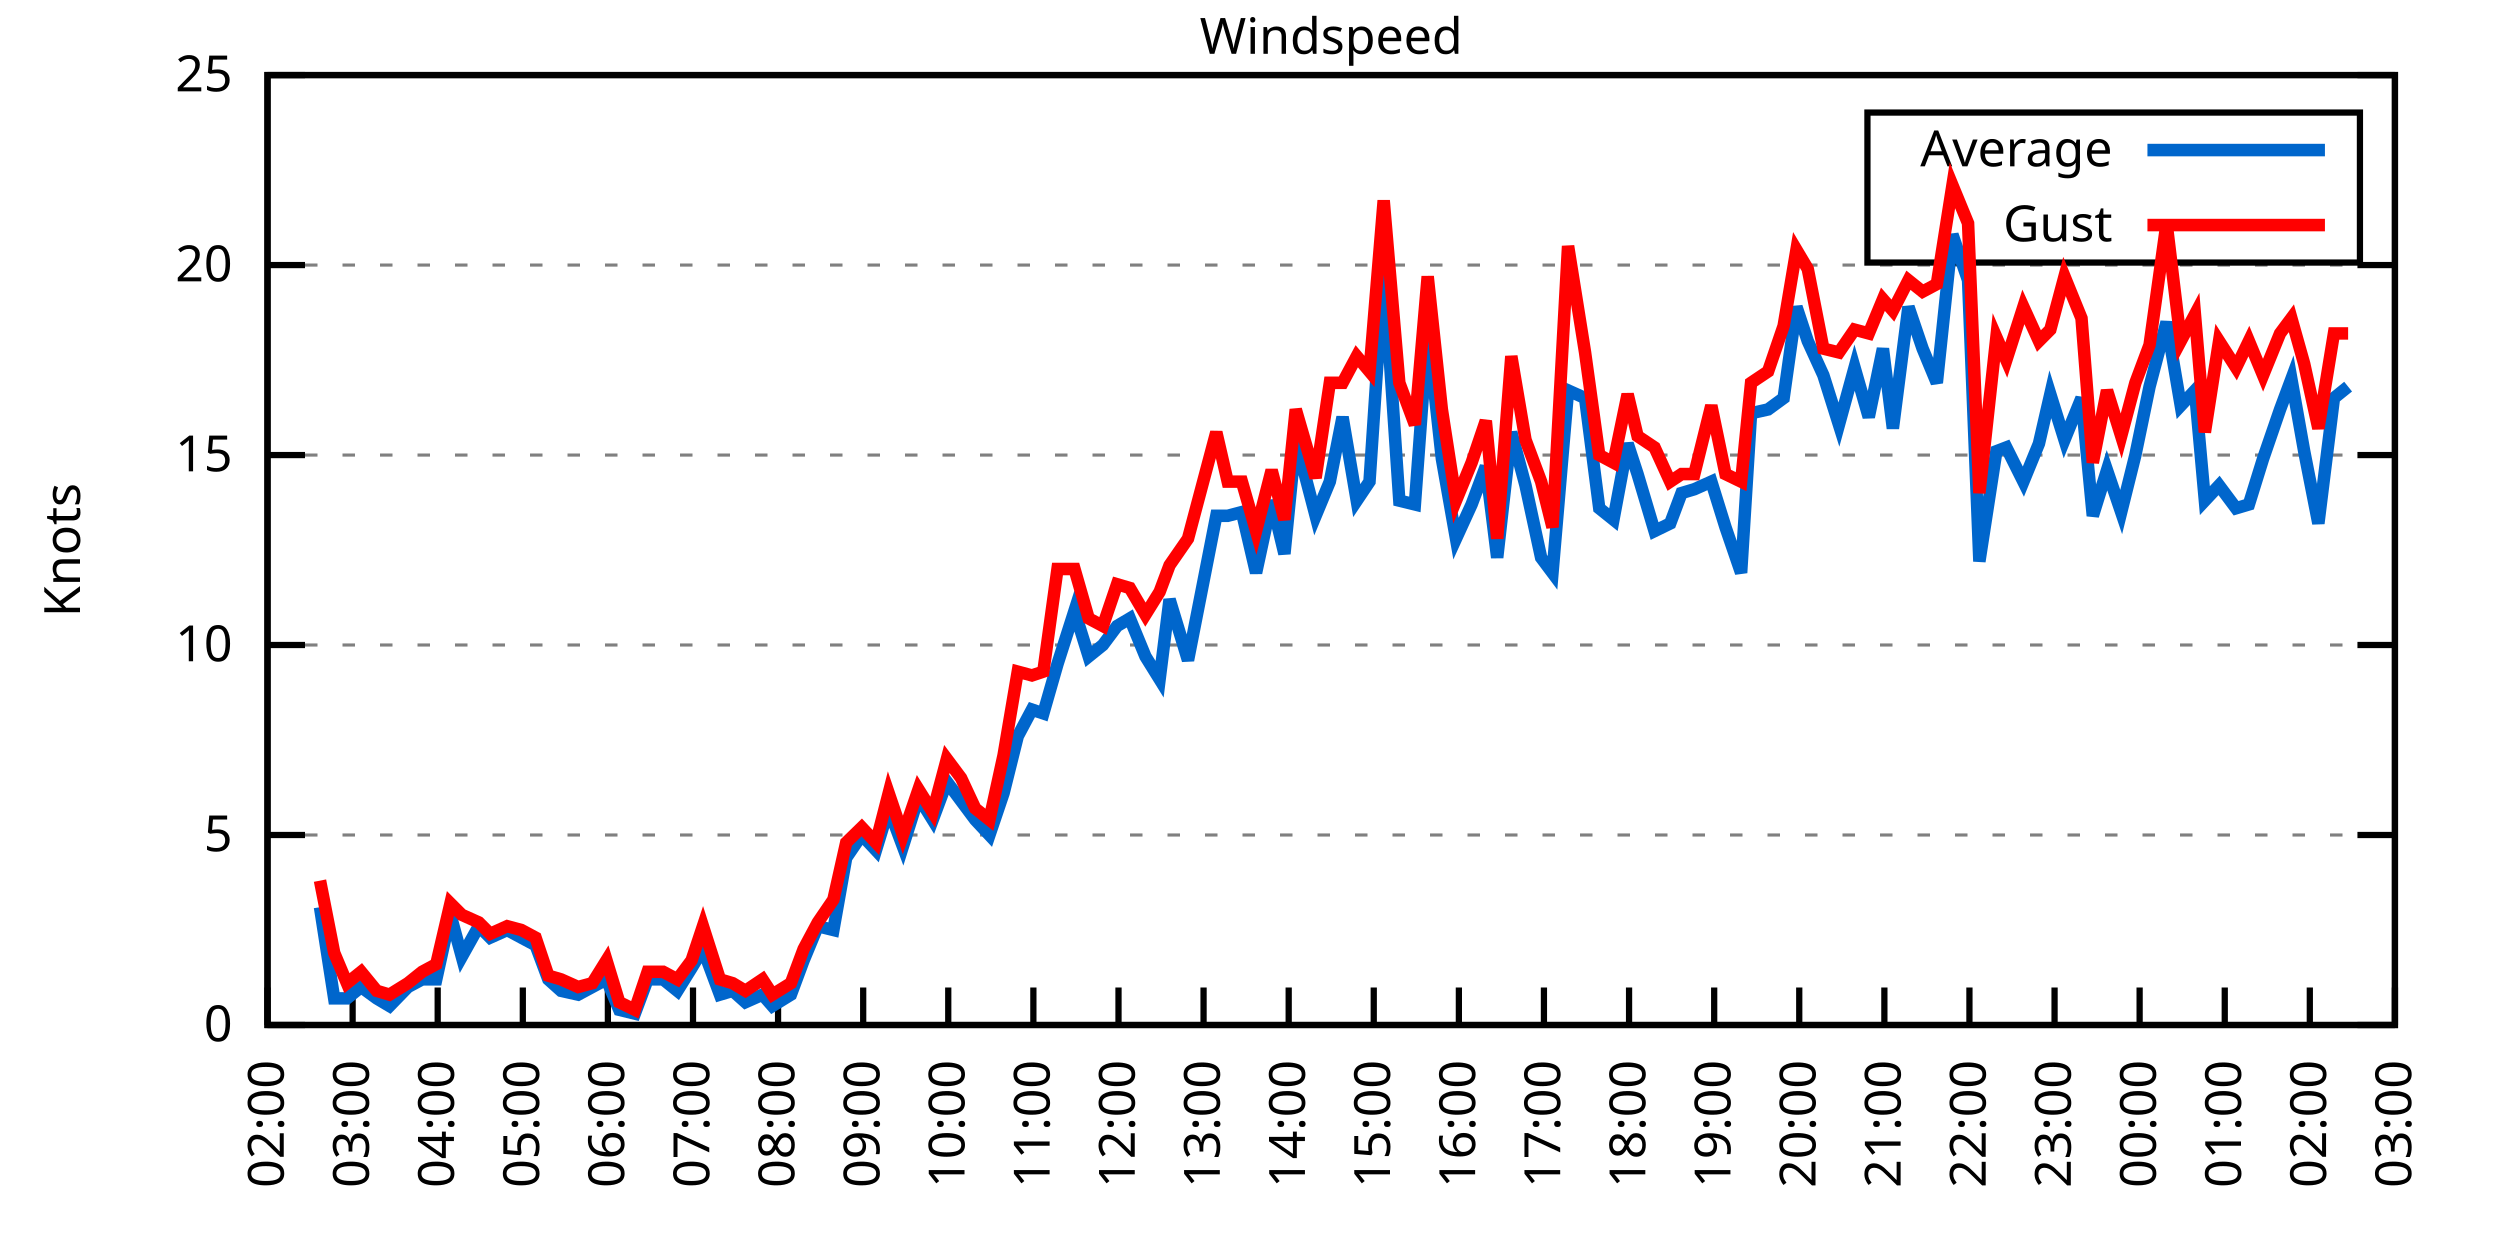
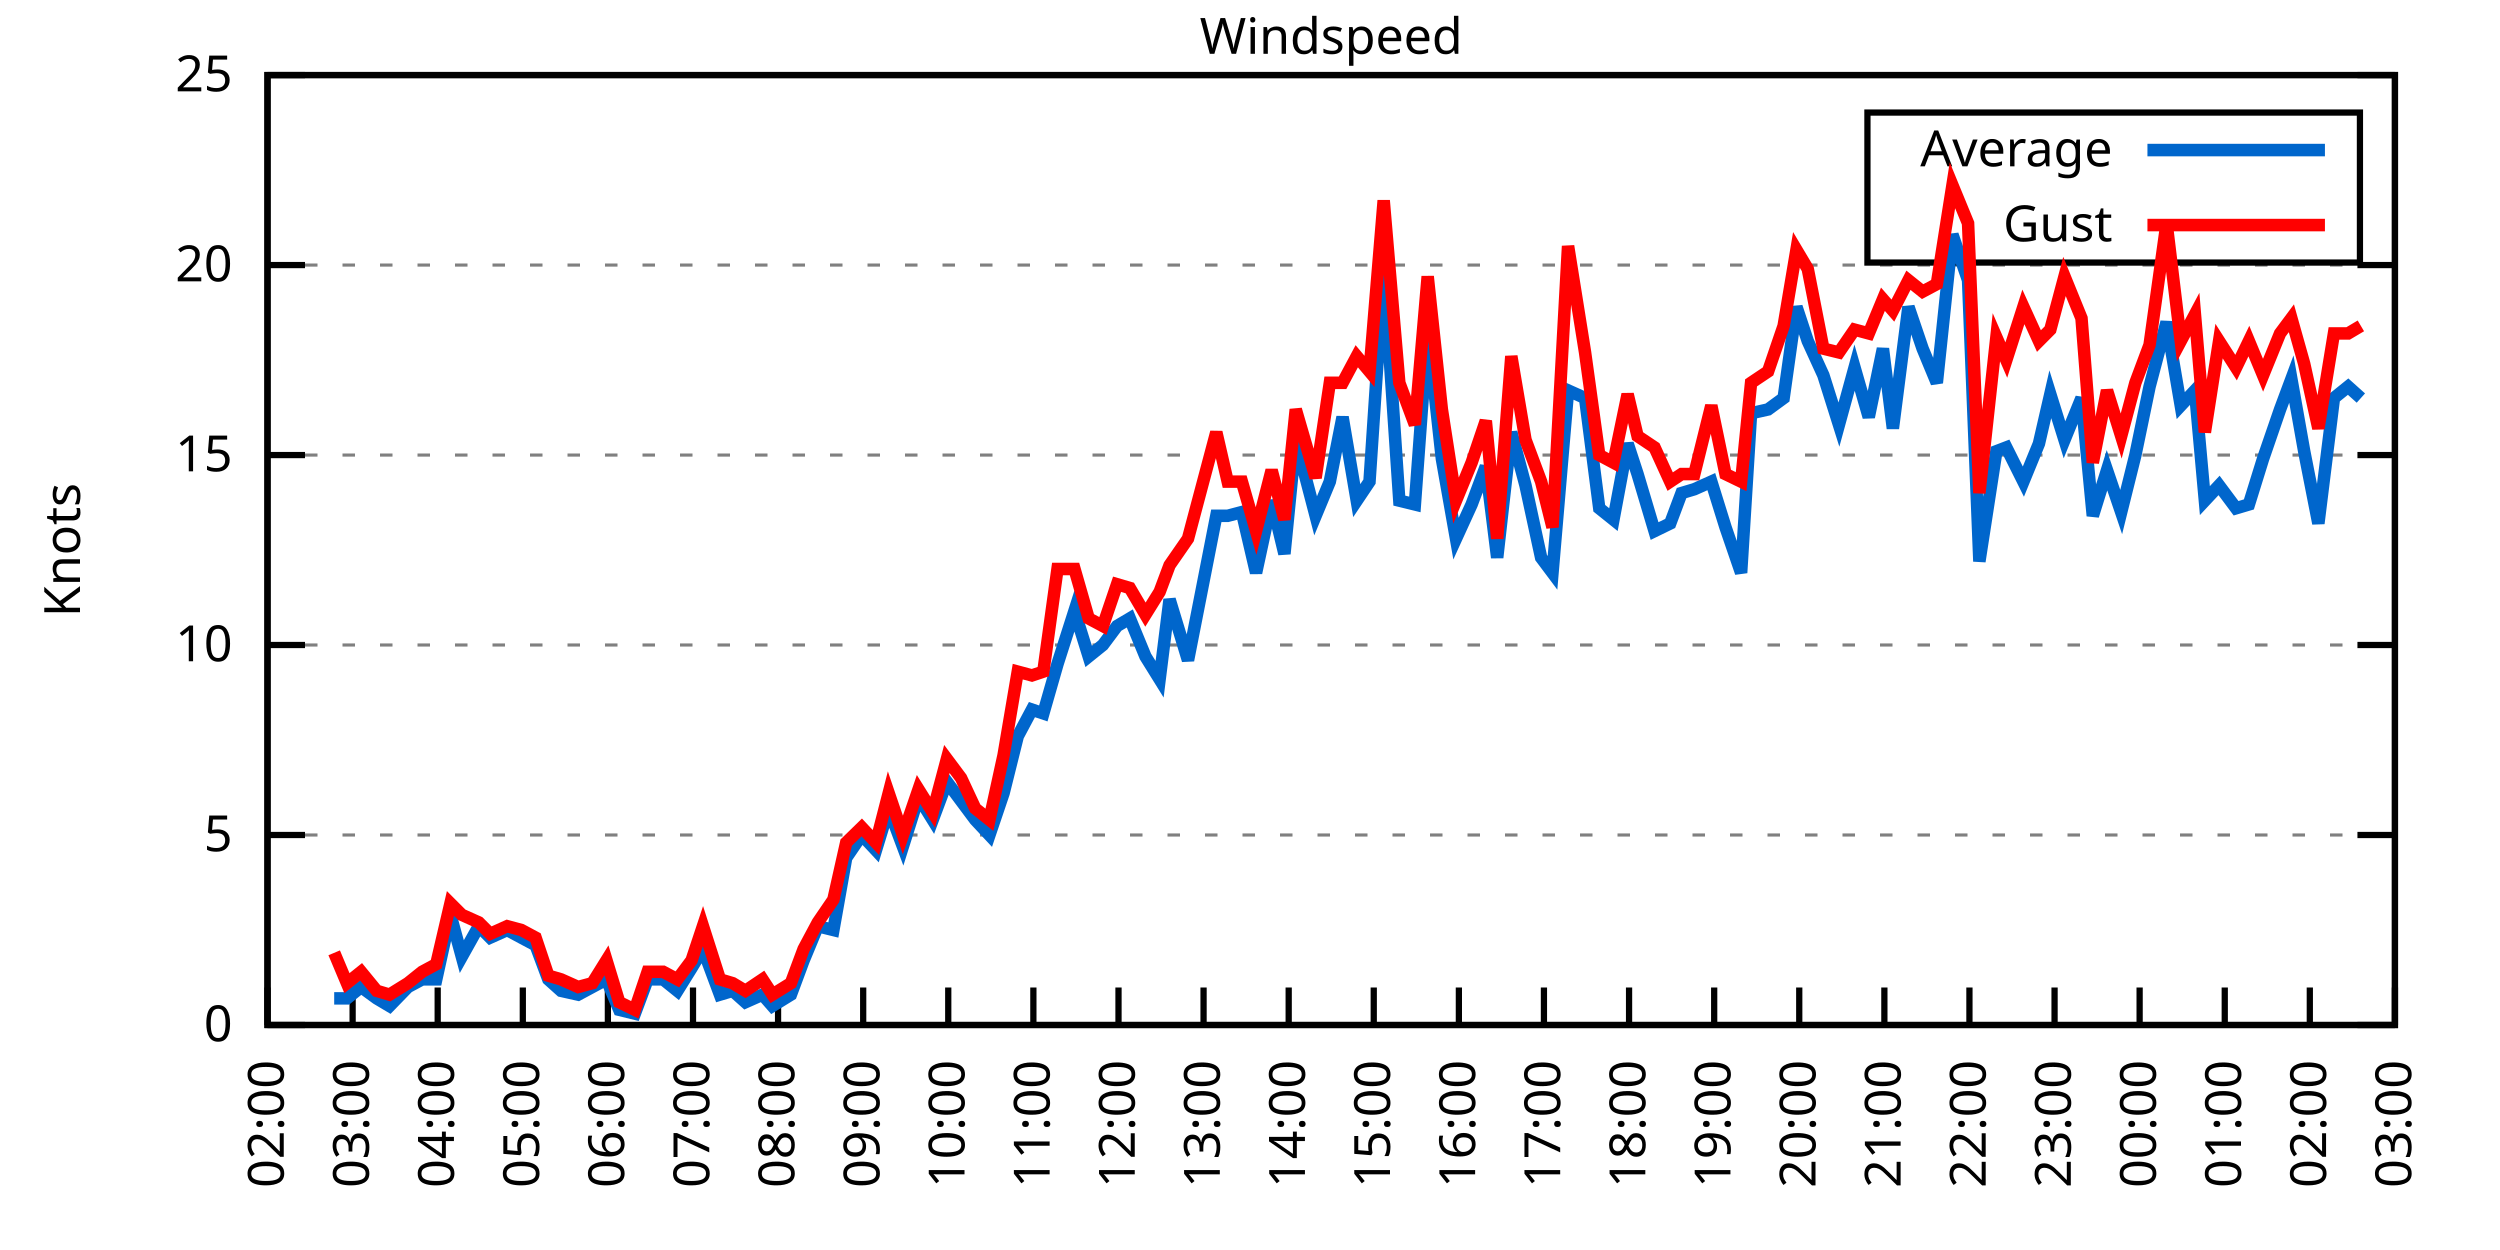
<svg xmlns="http://www.w3.org/2000/svg" xmlns:xlink="http://www.w3.org/1999/xlink" width="400" height="200" viewBox="0 0 400 200">
  <g id="gnuplot_canvas">
    <rect x="0" y="0" width="400" height="200" fill="none" />
    <defs>
      <circle id="gpDot" r="0.5" stroke-width="0.5" stroke="currentColor" />
      <path id="gpPt0" stroke-width="0.333" stroke="currentColor" d="M-1,0 h2 M0,-1 v2" />
      <path id="gpPt1" stroke-width="0.333" stroke="currentColor" d="M-1,-1 L1,1 M1,-1 L-1,1" />
      <path id="gpPt2" stroke-width="0.333" stroke="currentColor" d="M-1,0 L1,0 M0,-1 L0,1 M-1,-1 L1,1 M-1,1 L1,-1" />
      <rect id="gpPt3" stroke-width="0.333" stroke="currentColor" x="-1" y="-1" width="2" height="2" />
      <rect id="gpPt4" stroke-width="0.333" stroke="currentColor" fill="currentColor" x="-1" y="-1" width="2" height="2" />
      <circle id="gpPt5" stroke-width="0.333" stroke="currentColor" cx="0" cy="0" r="1" />
      <use xlink:href="#gpPt5" id="gpPt6" fill="currentColor" stroke="none" />
      <path id="gpPt7" stroke-width="0.333" stroke="currentColor" d="M0,-1.33 L-1.33,0.67 L1.33,0.67 z" />
      <use xlink:href="#gpPt7" id="gpPt8" fill="currentColor" stroke="none" />
      <use xlink:href="#gpPt7" id="gpPt9" stroke="currentColor" transform="rotate(180)" />
      <use xlink:href="#gpPt9" id="gpPt10" fill="currentColor" stroke="none" />
      <use xlink:href="#gpPt3" id="gpPt11" stroke="currentColor" transform="rotate(45)" />
      <use xlink:href="#gpPt11" id="gpPt12" fill="currentColor" stroke="none" />
      <path id="gpPt13" stroke-width="0.333" stroke="currentColor" d="M0,1.330 L1.265,0.411 L0.782,-1.067 L-0.782,-1.076 L-1.265,0.411 z" />
      <use xlink:href="#gpPt13" id="gpPt14" fill="currentColor" stroke="none" />
      <filter id="textbox" filterUnits="objectBoundingBox" x="0" y="0" height="1" width="1">
        <feFlood flood-color="white" flood-opacity="1" result="bgnd" />
        <feComposite in="SourceGraphic" in2="bgnd" operator="atop" />
      </filter>
      <filter id="greybox" filterUnits="objectBoundingBox" x="0" y="0" height="1" width="1">
        <feFlood flood-color="lightgrey" flood-opacity="1" result="grey" />
        <feComposite in="SourceGraphic" in2="grey" operator="atop" />
      </filter>
    </defs>
    <g fill="none" color="white" stroke="currentColor" stroke-width="1.00" stroke-linecap="butt" stroke-linejoin="miter">
</g>
    <g fill="none" color="black" stroke="currentColor" stroke-width="1.00" stroke-linecap="butt" stroke-linejoin="miter">
      <g stroke="none" shape-rendering="crispEdges">
        <polygon fill="rgb(255, 255, 255)" points="42.80,164.00 383.18,164.00 383.18,12.02 42.80,12.02 " />
      </g>
    </g>
    <g fill="none" color="black" stroke="currentColor" stroke-width="1.00" stroke-linecap="butt" stroke-linejoin="miter">
</g>
    <g fill="none" color="black" stroke="black" stroke-width="0.50" stroke-linecap="butt" stroke-linejoin="miter">
</g>
    <g fill="none" color="gray" stroke="currentColor" stroke-width="0.50" stroke-linecap="butt" stroke-linejoin="miter">
      <path stroke="gray" stroke-dasharray="2,4" class="gridline" d="M42.80,164.00 L383.19,164.00  " />
    </g>
    <g fill="none" color="gray" stroke="gray" stroke-width="1.00" stroke-linecap="butt" stroke-linejoin="miter">
</g>
    <g fill="none" color="black" stroke="currentColor" stroke-width="1.00" stroke-linecap="butt" stroke-linejoin="miter">
      <path stroke="black" d="M42.80,164.00 L48.80,164.00 M383.19,164.00 L377.19,164.00  " />
      <g transform="translate(37.20,166.60)" stroke="none" fill="black" font-family="Sans" font-size="8.00" text-anchor="end">
        <text>
          <tspan font-family="Sans"> 0</tspan>
        </text>
      </g>
    </g>
    <g fill="none" color="black" stroke="currentColor" stroke-width="1.00" stroke-linecap="butt" stroke-linejoin="miter">
</g>
    <g fill="none" color="black" stroke="black" stroke-width="0.50" stroke-linecap="butt" stroke-linejoin="miter">
</g>
    <g fill="none" color="gray" stroke="currentColor" stroke-width="0.50" stroke-linecap="butt" stroke-linejoin="miter">
      <path stroke="gray" stroke-dasharray="2,4" class="gridline" d="M42.80,133.60 L383.19,133.60  " />
    </g>
    <g fill="none" color="gray" stroke="gray" stroke-width="1.00" stroke-linecap="butt" stroke-linejoin="miter">
</g>
    <g fill="none" color="black" stroke="currentColor" stroke-width="1.00" stroke-linecap="butt" stroke-linejoin="miter">
      <path stroke="black" d="M42.80,133.60 L48.80,133.60 M383.19,133.60 L377.19,133.60  " />
      <g transform="translate(37.20,136.20)" stroke="none" fill="black" font-family="Sans" font-size="8.00" text-anchor="end">
        <text>
          <tspan font-family="Sans"> 5</tspan>
        </text>
      </g>
    </g>
    <g fill="none" color="black" stroke="currentColor" stroke-width="1.00" stroke-linecap="butt" stroke-linejoin="miter">
</g>
    <g fill="none" color="black" stroke="black" stroke-width="0.50" stroke-linecap="butt" stroke-linejoin="miter">
</g>
    <g fill="none" color="gray" stroke="currentColor" stroke-width="0.50" stroke-linecap="butt" stroke-linejoin="miter">
      <path stroke="gray" stroke-dasharray="2,4" class="gridline" d="M42.80,103.20 L383.19,103.20  " />
    </g>
    <g fill="none" color="gray" stroke="gray" stroke-width="1.00" stroke-linecap="butt" stroke-linejoin="miter">
</g>
    <g fill="none" color="black" stroke="currentColor" stroke-width="1.00" stroke-linecap="butt" stroke-linejoin="miter">
      <path stroke="black" d="M42.80,103.20 L48.80,103.20 M383.19,103.20 L377.19,103.20  " />
      <g transform="translate(37.20,105.80)" stroke="none" fill="black" font-family="Sans" font-size="8.00" text-anchor="end">
        <text>
          <tspan font-family="Sans"> 10</tspan>
        </text>
      </g>
    </g>
    <g fill="none" color="black" stroke="currentColor" stroke-width="1.00" stroke-linecap="butt" stroke-linejoin="miter">
</g>
    <g fill="none" color="black" stroke="black" stroke-width="0.50" stroke-linecap="butt" stroke-linejoin="miter">
</g>
    <g fill="none" color="gray" stroke="currentColor" stroke-width="0.50" stroke-linecap="butt" stroke-linejoin="miter">
      <path stroke="gray" stroke-dasharray="2,4" class="gridline" d="M42.80,72.81 L383.19,72.81  " />
    </g>
    <g fill="none" color="gray" stroke="gray" stroke-width="1.00" stroke-linecap="butt" stroke-linejoin="miter">
</g>
    <g fill="none" color="black" stroke="currentColor" stroke-width="1.00" stroke-linecap="butt" stroke-linejoin="miter">
      <path stroke="black" d="M42.80,72.81 L48.80,72.81 M383.19,72.81 L377.19,72.81  " />
      <g transform="translate(37.20,75.41)" stroke="none" fill="black" font-family="Sans" font-size="8.00" text-anchor="end">
        <text>
          <tspan font-family="Sans"> 15</tspan>
        </text>
      </g>
    </g>
    <g fill="none" color="black" stroke="currentColor" stroke-width="1.00" stroke-linecap="butt" stroke-linejoin="miter">
</g>
    <g fill="none" color="black" stroke="black" stroke-width="0.50" stroke-linecap="butt" stroke-linejoin="miter">
</g>
    <g fill="none" color="gray" stroke="currentColor" stroke-width="0.50" stroke-linecap="butt" stroke-linejoin="miter">
      <path stroke="gray" stroke-dasharray="2,4" class="gridline" d="M42.80,42.41 L383.19,42.41  " />
    </g>
    <g fill="none" color="gray" stroke="gray" stroke-width="1.00" stroke-linecap="butt" stroke-linejoin="miter">
</g>
    <g fill="none" color="black" stroke="currentColor" stroke-width="1.00" stroke-linecap="butt" stroke-linejoin="miter">
      <path stroke="black" d="M42.80,42.41 L48.80,42.41 M383.19,42.41 L377.19,42.41  " />
      <g transform="translate(37.20,45.01)" stroke="none" fill="black" font-family="Sans" font-size="8.00" text-anchor="end">
        <text>
          <tspan font-family="Sans"> 20</tspan>
        </text>
      </g>
    </g>
    <g fill="none" color="black" stroke="currentColor" stroke-width="1.00" stroke-linecap="butt" stroke-linejoin="miter">
</g>
    <g fill="none" color="black" stroke="black" stroke-width="0.50" stroke-linecap="butt" stroke-linejoin="miter">
</g>
    <g fill="none" color="gray" stroke="currentColor" stroke-width="0.50" stroke-linecap="butt" stroke-linejoin="miter">
      <path stroke="gray" stroke-dasharray="2,4" class="gridline" d="M42.80,12.01 L383.19,12.01  " />
    </g>
    <g fill="none" color="gray" stroke="gray" stroke-width="1.00" stroke-linecap="butt" stroke-linejoin="miter">
</g>
    <g fill="none" color="black" stroke="currentColor" stroke-width="1.00" stroke-linecap="butt" stroke-linejoin="miter">
      <path stroke="black" d="M42.80,12.01 L48.80,12.01 M383.19,12.01 L377.19,12.01  " />
      <g transform="translate(37.20,14.61)" stroke="none" fill="black" font-family="Sans" font-size="8.00" text-anchor="end">
        <text>
          <tspan font-family="Sans"> 25</tspan>
        </text>
      </g>
    </g>
    <g fill="none" color="black" stroke="currentColor" stroke-width="1.00" stroke-linecap="butt" stroke-linejoin="miter">
      <path stroke="black" d="M42.80,164.00 L42.80,158.00  " />
      <g transform="translate(45.40,169.60) rotate(270.00)" stroke="none" fill="black" font-family="Sans" font-size="8.00" text-anchor="end">
        <text>
          <tspan font-family="Sans">02:00</tspan>
        </text>
      </g>
    </g>
    <g fill="none" color="black" stroke="currentColor" stroke-width="1.00" stroke-linecap="butt" stroke-linejoin="miter">
      <path stroke="black" d="M56.42,164.00 L56.42,158.00  " />
      <g transform="translate(59.02,169.60) rotate(270.00)" stroke="none" fill="black" font-family="Sans" font-size="8.00" text-anchor="end">
        <text>
          <tspan font-family="Sans">03:00</tspan>
        </text>
      </g>
    </g>
    <g fill="none" color="black" stroke="currentColor" stroke-width="1.00" stroke-linecap="butt" stroke-linejoin="miter">
      <path stroke="black" d="M70.03,164.00 L70.03,158.00  " />
      <g transform="translate(72.63,169.60) rotate(270.00)" stroke="none" fill="black" font-family="Sans" font-size="8.00" text-anchor="end">
        <text>
          <tspan font-family="Sans">04:00</tspan>
        </text>
      </g>
    </g>
    <g fill="none" color="black" stroke="currentColor" stroke-width="1.00" stroke-linecap="butt" stroke-linejoin="miter">
      <path stroke="black" d="M83.65,164.00 L83.65,158.00  " />
      <g transform="translate(86.25,169.60) rotate(270.00)" stroke="none" fill="black" font-family="Sans" font-size="8.00" text-anchor="end">
        <text>
          <tspan font-family="Sans">05:00</tspan>
        </text>
      </g>
    </g>
    <g fill="none" color="black" stroke="currentColor" stroke-width="1.00" stroke-linecap="butt" stroke-linejoin="miter">
      <path stroke="black" d="M97.26,164.00 L97.26,158.00  " />
      <g transform="translate(99.86,169.60) rotate(270.00)" stroke="none" fill="black" font-family="Sans" font-size="8.00" text-anchor="end">
        <text>
          <tspan font-family="Sans">06:00</tspan>
        </text>
      </g>
    </g>
    <g fill="none" color="black" stroke="currentColor" stroke-width="1.00" stroke-linecap="butt" stroke-linejoin="miter">
      <path stroke="black" d="M110.88,164.00 L110.88,158.00  " />
      <g transform="translate(113.48,169.60) rotate(270.00)" stroke="none" fill="black" font-family="Sans" font-size="8.00" text-anchor="end">
        <text>
          <tspan font-family="Sans">07:00</tspan>
        </text>
      </g>
    </g>
    <g fill="none" color="black" stroke="currentColor" stroke-width="1.00" stroke-linecap="butt" stroke-linejoin="miter">
      <path stroke="black" d="M124.49,164.00 L124.49,158.00  " />
      <g transform="translate(127.09,169.60) rotate(270.00)" stroke="none" fill="black" font-family="Sans" font-size="8.00" text-anchor="end">
        <text>
          <tspan font-family="Sans">08:00</tspan>
        </text>
      </g>
    </g>
    <g fill="none" color="black" stroke="currentColor" stroke-width="1.00" stroke-linecap="butt" stroke-linejoin="miter">
      <path stroke="black" d="M138.11,164.00 L138.11,158.00  " />
      <g transform="translate(140.71,169.60) rotate(270.00)" stroke="none" fill="black" font-family="Sans" font-size="8.00" text-anchor="end">
        <text>
          <tspan font-family="Sans">09:00</tspan>
        </text>
      </g>
    </g>
    <g fill="none" color="black" stroke="currentColor" stroke-width="1.00" stroke-linecap="butt" stroke-linejoin="miter">
      <path stroke="black" d="M151.72,164.00 L151.72,158.00  " />
      <g transform="translate(154.32,169.60) rotate(270.00)" stroke="none" fill="black" font-family="Sans" font-size="8.00" text-anchor="end">
        <text>
          <tspan font-family="Sans">10:00</tspan>
        </text>
      </g>
    </g>
    <g fill="none" color="black" stroke="currentColor" stroke-width="1.00" stroke-linecap="butt" stroke-linejoin="miter">
      <path stroke="black" d="M165.34,164.00 L165.34,158.00  " />
      <g transform="translate(167.94,169.60) rotate(270.00)" stroke="none" fill="black" font-family="Sans" font-size="8.00" text-anchor="end">
        <text>
          <tspan font-family="Sans">11:00</tspan>
        </text>
      </g>
    </g>
    <g fill="none" color="black" stroke="currentColor" stroke-width="1.00" stroke-linecap="butt" stroke-linejoin="miter">
      <path stroke="black" d="M178.96,164.00 L178.96,158.00  " />
      <g transform="translate(181.56,169.60) rotate(270.00)" stroke="none" fill="black" font-family="Sans" font-size="8.00" text-anchor="end">
        <text>
          <tspan font-family="Sans">12:00</tspan>
        </text>
      </g>
    </g>
    <g fill="none" color="black" stroke="currentColor" stroke-width="1.00" stroke-linecap="butt" stroke-linejoin="miter">
      <path stroke="black" d="M192.57,164.00 L192.57,158.00  " />
      <g transform="translate(195.17,169.60) rotate(270.00)" stroke="none" fill="black" font-family="Sans" font-size="8.00" text-anchor="end">
        <text>
          <tspan font-family="Sans">13:00</tspan>
        </text>
      </g>
    </g>
    <g fill="none" color="black" stroke="currentColor" stroke-width="1.00" stroke-linecap="butt" stroke-linejoin="miter">
      <path stroke="black" d="M206.19,164.00 L206.19,158.00  " />
      <g transform="translate(208.79,169.60) rotate(270.00)" stroke="none" fill="black" font-family="Sans" font-size="8.00" text-anchor="end">
        <text>
          <tspan font-family="Sans">14:00</tspan>
        </text>
      </g>
    </g>
    <g fill="none" color="black" stroke="currentColor" stroke-width="1.00" stroke-linecap="butt" stroke-linejoin="miter">
      <path stroke="black" d="M219.80,164.00 L219.80,158.00  " />
      <g transform="translate(222.40,169.60) rotate(270.00)" stroke="none" fill="black" font-family="Sans" font-size="8.00" text-anchor="end">
        <text>
          <tspan font-family="Sans">15:00</tspan>
        </text>
      </g>
    </g>
    <g fill="none" color="black" stroke="currentColor" stroke-width="1.00" stroke-linecap="butt" stroke-linejoin="miter">
      <path stroke="black" d="M233.42,164.00 L233.42,158.00  " />
      <g transform="translate(236.02,169.60) rotate(270.00)" stroke="none" fill="black" font-family="Sans" font-size="8.00" text-anchor="end">
        <text>
          <tspan font-family="Sans">16:00</tspan>
        </text>
      </g>
    </g>
    <g fill="none" color="black" stroke="currentColor" stroke-width="1.00" stroke-linecap="butt" stroke-linejoin="miter">
      <path stroke="black" d="M247.03,164.00 L247.03,158.00  " />
      <g transform="translate(249.63,169.60) rotate(270.00)" stroke="none" fill="black" font-family="Sans" font-size="8.00" text-anchor="end">
        <text>
          <tspan font-family="Sans">17:00</tspan>
        </text>
      </g>
    </g>
    <g fill="none" color="black" stroke="currentColor" stroke-width="1.00" stroke-linecap="butt" stroke-linejoin="miter">
      <path stroke="black" d="M260.65,164.00 L260.65,158.00  " />
      <g transform="translate(263.25,169.60) rotate(270.00)" stroke="none" fill="black" font-family="Sans" font-size="8.00" text-anchor="end">
        <text>
          <tspan font-family="Sans">18:00</tspan>
        </text>
      </g>
    </g>
    <g fill="none" color="black" stroke="currentColor" stroke-width="1.00" stroke-linecap="butt" stroke-linejoin="miter">
      <path stroke="black" d="M274.27,164.00 L274.27,158.00  " />
      <g transform="translate(276.87,169.60) rotate(270.00)" stroke="none" fill="black" font-family="Sans" font-size="8.00" text-anchor="end">
        <text>
          <tspan font-family="Sans">19:00</tspan>
        </text>
      </g>
    </g>
    <g fill="none" color="black" stroke="currentColor" stroke-width="1.00" stroke-linecap="butt" stroke-linejoin="miter">
      <path stroke="black" d="M287.88,164.00 L287.88,158.00  " />
      <g transform="translate(290.48,169.60) rotate(270.00)" stroke="none" fill="black" font-family="Sans" font-size="8.00" text-anchor="end">
        <text>
          <tspan font-family="Sans">20:00</tspan>
        </text>
      </g>
    </g>
    <g fill="none" color="black" stroke="currentColor" stroke-width="1.00" stroke-linecap="butt" stroke-linejoin="miter">
      <path stroke="black" d="M301.50,164.00 L301.50,158.00  " />
      <g transform="translate(304.10,169.60) rotate(270.00)" stroke="none" fill="black" font-family="Sans" font-size="8.00" text-anchor="end">
        <text>
          <tspan font-family="Sans">21:00</tspan>
        </text>
      </g>
    </g>
    <g fill="none" color="black" stroke="currentColor" stroke-width="1.00" stroke-linecap="butt" stroke-linejoin="miter">
      <path stroke="black" d="M315.11,164.00 L315.11,158.00  " />
      <g transform="translate(317.71,169.60) rotate(270.00)" stroke="none" fill="black" font-family="Sans" font-size="8.00" text-anchor="end">
        <text>
          <tspan font-family="Sans">22:00</tspan>
        </text>
      </g>
    </g>
    <g fill="none" color="black" stroke="currentColor" stroke-width="1.00" stroke-linecap="butt" stroke-linejoin="miter">
      <path stroke="black" d="M328.73,164.00 L328.73,158.00  " />
      <g transform="translate(331.33,169.60) rotate(270.00)" stroke="none" fill="black" font-family="Sans" font-size="8.00" text-anchor="end">
        <text>
          <tspan font-family="Sans">23:00</tspan>
        </text>
      </g>
    </g>
    <g fill="none" color="black" stroke="currentColor" stroke-width="1.00" stroke-linecap="butt" stroke-linejoin="miter">
      <path stroke="black" d="M342.34,164.00 L342.34,158.00  " />
      <g transform="translate(344.94,169.60) rotate(270.00)" stroke="none" fill="black" font-family="Sans" font-size="8.00" text-anchor="end">
        <text>
          <tspan font-family="Sans">00:00</tspan>
        </text>
      </g>
    </g>
    <g fill="none" color="black" stroke="currentColor" stroke-width="1.00" stroke-linecap="butt" stroke-linejoin="miter">
      <path stroke="black" d="M355.96,164.00 L355.96,158.00  " />
      <g transform="translate(358.56,169.60) rotate(270.00)" stroke="none" fill="black" font-family="Sans" font-size="8.00" text-anchor="end">
        <text>
          <tspan font-family="Sans">01:00</tspan>
        </text>
      </g>
    </g>
    <g fill="none" color="black" stroke="currentColor" stroke-width="1.00" stroke-linecap="butt" stroke-linejoin="miter">
      <path stroke="black" d="M369.57,164.00 L369.57,158.00  " />
      <g transform="translate(372.17,169.60) rotate(270.00)" stroke="none" fill="black" font-family="Sans" font-size="8.00" text-anchor="end">
        <text>
          <tspan font-family="Sans">02:00</tspan>
        </text>
      </g>
    </g>
    <g fill="none" color="black" stroke="currentColor" stroke-width="1.00" stroke-linecap="butt" stroke-linejoin="miter">
      <path stroke="black" d="M383.19,164.00 L383.19,158.00  " />
      <g transform="translate(385.79,169.60) rotate(270.00)" stroke="none" fill="black" font-family="Sans" font-size="8.00" text-anchor="end">
        <text>
          <tspan font-family="Sans">03:00</tspan>
        </text>
      </g>
    </g>
    <g fill="none" color="black" stroke="currentColor" stroke-width="1.00" stroke-linecap="butt" stroke-linejoin="miter">
</g>
    <g fill="none" color="black" stroke="currentColor" stroke-width="1.00" stroke-linecap="butt" stroke-linejoin="miter">
      <path stroke="black" d="M42.80,12.01 L42.80,164.00 L383.19,164.00 L383.19,12.01 L42.80,12.01 Z  " />
    </g>
    <g fill="none" color="black" stroke="currentColor" stroke-width="1.00" stroke-linecap="butt" stroke-linejoin="miter">
</g>
    <g fill="none" color="black" stroke="currentColor" stroke-width="1.00" stroke-linecap="butt" stroke-linejoin="miter">
      <path stroke="black" d="M298.79,42.01 L298.79,18.01 L377.59,18.01 L377.59,42.01 L298.79,42.01 Z  " />
    </g>
    <g id="Windspeed_plot_1">
      <g fill="none" color="white" stroke="black" stroke-width="2.00" stroke-linecap="butt" stroke-linejoin="miter">
</g>
      <g fill="none" color="black" stroke="currentColor" stroke-width="2.00" stroke-linecap="butt" stroke-linejoin="miter">
        <g transform="translate(337.99,26.61)" stroke="none" fill="black" font-family="Sans" font-size="8.00" text-anchor="end">
          <text>
            <tspan font-family="Sans">Average</tspan>
          </text>
        </g>
      </g>
      <g fill="none" color="black" stroke="currentColor" stroke-width="2.00" stroke-linecap="butt" stroke-linejoin="miter">
-         <path stroke="rgb(  0, 102, 204)" d="M343.59,24.01 L371.99,24.01 M51.20,145.15 L53.47,159.74 L55.51,159.74 L57.78,157.92 L60.27,159.74 L62.32,160.96   L65.27,157.92 L67.54,156.70 L69.80,156.70 L72.07,146.37 L73.89,153.06 L76.61,148.19 L78.43,150.02 L81.15,148.80   L83.42,150.02 L85.69,151.23 L87.73,156.70 L89.77,158.53 L92.50,159.14 L94.77,157.92 L97.04,156.70 L99.08,161.57   L101.57,162.18 L103.62,156.70 L106.11,156.70 L108.38,158.53 L110.65,154.88 L112.47,151.84 L115.19,159.14 L117.23,158.53   L119.27,160.35 L122.00,159.14 L123.59,160.96 L126.54,159.14 L128.58,153.66 L130.85,148.19 L133.34,148.80 L135.39,137.25   L137.88,133.60 L140.15,136.03 L142.19,129.35 L144.46,135.43 L146.96,127.52 L149.23,131.17 L151.50,125.09 L153.77,128.13   L156.04,131.17 L158.31,133.60 L160.57,126.91 L162.84,117.80 L165.11,113.54 L166.93,114.15 L169.20,106.24 L171.92,97.73   L174.19,105.03 L176.46,103.20 L178.73,100.16 L180.77,98.95 L183.27,105.03 L185.54,108.68 L187.13,95.91 L190.08,105.64   L194.61,82.53 L196.43,82.53 L198.70,81.93 L200.97,91.65 L203.46,80.10 L205.51,88.61 L207.32,70.37 L210.50,82.53   L212.77,77.06 L214.81,66.73 L217.08,80.10 L219.12,77.06 L221.39,43.02 L223.89,80.10 L226.38,80.71 L228.43,52.74   L230.70,73.41 L232.96,86.18 L235.46,80.71 L237.73,74.63 L239.55,89.22 L241.81,69.16 L244.08,77.67 L246.58,89.22   L248.40,91.65 L250.89,62.47 L253.61,63.69 L255.88,81.32 L258.15,83.14 L260.42,70.98 L262.01,75.85 L264.73,84.97   L267.23,83.75 L269.05,78.89 L271.09,78.28 L273.81,77.06 L276.08,84.36 L278.58,91.65 L280.17,66.12 L282.89,65.51   L285.38,63.69 L287.43,49.10 L289.24,54.57 L291.74,60.04 L294.23,67.94 L296.73,58.82 L299.00,66.73 L301.27,55.78   L302.86,68.55 L305.35,49.10 L307.62,55.78 L309.89,61.25 L312.39,37.54 L314.89,44.84 L316.70,89.83 L319.42,72.20   L321.01,71.59 L323.74,77.06 L326.23,70.98 L328.05,63.08 L330.32,70.37 L333.04,63.69 L334.85,82.53 L337.12,75.24   L339.39,81.93 L341.66,72.81 L343.93,61.86 L346.65,51.53 L348.92,64.90 L351.19,62.47 L352.78,80.10 L355.05,77.67   L357.77,81.32 L359.82,80.71 L362.09,73.41 L364.81,65.51 L366.62,60.65 L368.67,72.20 L370.94,83.75 L373.43,63.69   L375.70,61.86  " />
+         <path stroke="rgb(  0, 102, 204)" d="M343.59,24.01 L371.99,24.01 M53.47,159.74 L55.51,159.74 L57.78,157.92 L60.27,159.74 L62.32,160.96 L65.27,157.92   L67.54,156.70 L69.80,156.70 L72.07,146.37 L73.89,153.06 L76.61,148.19 L78.43,150.02 L81.15,148.80 L83.42,150.02   L85.69,151.23 L87.73,156.70 L89.77,158.53 L92.50,159.14 L94.77,157.92 L97.04,156.70 L99.08,161.57 L101.57,162.18   L103.62,156.70 L106.11,156.70 L108.38,158.53 L110.65,154.88 L112.47,151.84 L115.19,159.14 L117.23,158.53 L119.27,160.35   L122.00,159.14 L123.59,160.96 L126.54,159.14 L128.58,153.66 L130.85,148.19 L133.34,148.80 L135.39,137.25 L137.88,133.60   L140.15,136.03 L142.19,129.35 L144.46,135.43 L146.96,127.52 L149.23,131.17 L151.50,125.09 L153.77,128.13 L156.04,131.17   L158.31,133.60 L160.57,126.91 L162.84,117.80 L165.11,113.54 L166.93,114.15 L169.20,106.24 L171.92,97.73 L174.19,105.03   L176.46,103.20 L178.73,100.16 L180.77,98.95 L183.27,105.03 L185.54,108.68 L187.13,95.91 L190.08,105.64 L194.61,82.53   L196.43,82.53 L198.70,81.93 L200.97,91.65 L203.46,80.10 L205.51,88.61 L207.32,70.37 L210.50,82.53 L212.77,77.06   L214.81,66.73 L217.08,80.10 L219.12,77.06 L221.39,43.02 L223.89,80.10 L226.38,80.71 L228.43,52.74 L230.70,73.41   L232.96,86.18 L235.46,80.71 L237.73,74.63 L239.55,89.22 L241.81,69.16 L244.08,77.67 L246.58,89.22 L248.40,91.65   L250.89,62.47 L253.61,63.69 L255.88,81.32 L258.15,83.14 L260.42,70.98 L262.01,75.85 L264.73,84.97 L267.23,83.75   L269.05,78.89 L271.09,78.28 L273.81,77.06 L276.08,84.36 L278.58,91.65 L280.17,66.12 L282.89,65.51 L285.38,63.69   L287.43,49.10 L289.24,54.57 L291.74,60.04 L294.23,67.94 L296.73,58.82 L299.00,66.73 L301.27,55.78 L302.86,68.55   L305.35,49.10 L307.62,55.78 L309.89,61.25 L312.39,37.54 L314.89,44.84 L316.70,89.83 L319.42,72.20 L321.01,71.59   L323.74,77.06 L326.23,70.98 L328.05,63.08 L330.32,70.37 L333.04,63.69 L334.85,82.53 L337.12,75.24 L339.39,81.93   L341.66,72.81 L343.93,61.86 L346.65,51.53 L348.92,64.90 L351.19,62.47 L352.78,80.10 L355.05,77.67 L357.77,81.32   L359.82,80.71 L362.09,73.41 L364.81,65.51 L366.62,60.65 L368.67,72.20 L370.94,83.75 L373.43,63.69 L375.70,61.86   L377.74,63.69  " />
      </g>
    </g>
    <g id="Windspeed_plot_2">
      <g fill="none" color="black" stroke="currentColor" stroke-width="2.00" stroke-linecap="butt" stroke-linejoin="miter">
        <g transform="translate(337.99,38.61)" stroke="none" fill="black" font-family="Sans" font-size="8.00" text-anchor="end">
          <text>
            <tspan font-family="Sans">Gust</tspan>
          </text>
        </g>
      </g>
      <g fill="none" color="black" stroke="currentColor" stroke-width="2.00" stroke-linecap="butt" stroke-linejoin="miter">
-         <path stroke="rgb(255,   0,   0)" d="M343.59,36.01 L371.99,36.01 M51.20,140.90 L53.47,152.45 L55.51,157.31 L57.78,155.49 L60.27,158.53 L62.32,159.14   L65.27,157.31 L67.54,155.49 L69.80,154.27 L72.07,144.55 L73.89,146.37 L76.61,147.59 L78.43,149.41 L81.15,148.19   L83.42,148.80 L85.69,150.02 L87.73,156.10 L89.77,156.70 L92.50,157.92 L94.77,157.31 L97.04,153.66 L99.08,160.35   L101.57,161.57 L103.62,155.49 L106.11,155.49 L108.38,156.70 L110.65,153.66 L112.47,148.19 L115.19,156.70 L117.23,157.31   L119.27,158.53 L122.00,156.70 L123.59,159.14 L126.54,157.31 L128.58,151.84 L130.85,147.59 L133.34,143.94 L135.39,134.82   L137.88,132.39 L140.15,134.82 L142.19,126.91 L144.46,133.60 L146.96,126.31 L149.23,129.95 L151.50,121.44 L153.77,124.48   L156.04,129.35 L158.31,131.17 L160.57,120.83 L162.84,107.46 L165.11,108.07 L166.93,107.46 L169.20,91.04 L171.92,91.04   L174.19,98.95 L176.46,100.16 L178.73,93.48 L180.77,94.08 L183.27,98.34 L185.54,94.69 L187.13,90.44 L190.08,86.18   L194.61,69.16 L196.43,77.06 L198.70,77.06 L200.97,84.97 L203.46,75.24 L205.51,83.14 L207.32,65.51 L210.50,76.45   L212.77,61.25 L214.81,61.25 L217.08,57.00 L219.12,59.43 L221.39,32.07 L223.89,61.25 L226.38,67.94 L228.43,44.23   L230.70,65.51 L232.96,80.10 L235.46,74.02 L237.73,67.33 L239.55,86.18 L241.81,57.00 L244.08,70.37 L246.58,77.06   L248.40,84.36 L250.89,39.37 L253.61,56.39 L255.88,72.81 L258.15,74.02 L260.42,63.08 L262.01,69.77 L264.73,71.59   L267.23,77.06 L269.05,75.85 L271.09,75.85 L273.81,64.90 L276.08,75.85 L278.58,77.06 L280.17,61.25 L282.89,59.43   L285.38,52.14 L287.43,39.98 L289.24,43.02 L291.74,55.78 L294.23,56.39 L296.73,52.74 L299.00,53.35 L301.27,47.88   L302.86,49.70 L305.35,44.84 L307.62,46.66 L309.89,45.45 L312.39,29.64 L314.89,35.72 L316.70,78.89 L319.42,53.96   L321.01,57.61 L323.74,49.10 L326.23,54.57 L328.05,52.74 L330.32,44.23 L333.04,50.92 L334.85,74.02 L337.12,62.47   L339.39,69.77 L341.66,61.25 L343.93,55.18 L346.65,35.72 L348.92,54.57 L351.19,50.31 L352.78,69.16 L355.05,54.57   L357.77,58.82 L359.82,54.57 L362.09,60.04 L364.81,53.35 L366.62,50.92 L368.67,58.21 L370.94,68.55 L373.43,53.35   L375.70,53.35  " />
+         <path stroke="rgb(255,   0,   0)" d="M343.59,36.01 L371.99,36.01 M53.47,152.45 L55.51,157.31 L57.78,155.49 L60.27,158.53 L62.32,159.14 L65.27,157.31   L67.54,155.49 L69.80,154.27 L72.07,144.55 L73.89,146.37 L76.61,147.59 L78.43,149.41 L81.15,148.19 L83.42,148.80   L85.69,150.02 L87.73,156.10 L89.77,156.70 L92.50,157.92 L94.77,157.31 L97.04,153.66 L99.08,160.35 L101.57,161.57   L103.62,155.49 L106.11,155.49 L108.38,156.70 L110.65,153.66 L112.47,148.19 L115.19,156.70 L117.23,157.31 L119.27,158.53   L122.00,156.70 L123.59,159.14 L126.54,157.31 L128.58,151.84 L130.85,147.59 L133.34,143.94 L135.39,134.82 L137.88,132.39   L140.15,134.82 L142.19,126.91 L144.46,133.60 L146.96,126.31 L149.23,129.95 L151.50,121.44 L153.77,124.48 L156.04,129.35   L158.31,131.17 L160.57,120.83 L162.84,107.46 L165.11,108.07 L166.93,107.46 L169.20,91.04 L171.92,91.04 L174.19,98.95   L176.46,100.16 L178.73,93.48 L180.77,94.08 L183.27,98.34 L185.54,94.69 L187.13,90.44 L190.08,86.18 L194.61,69.16   L196.43,77.06 L198.70,77.06 L200.97,84.97 L203.46,75.24 L205.51,83.14 L207.32,65.51 L210.50,76.45 L212.77,61.25   L214.81,61.25 L217.08,57.00 L219.12,59.43 L221.39,32.07 L223.89,61.25 L226.38,67.94 L228.43,44.23 L230.70,65.51   L232.96,80.10 L235.46,74.02 L237.73,67.33 L239.55,86.18 L241.81,57.00 L244.08,70.37 L246.58,77.06 L248.40,84.36   L250.89,39.37 L253.61,56.39 L255.88,72.81 L258.15,74.02 L260.42,63.08 L262.01,69.77 L264.73,71.59 L267.23,77.06   L269.05,75.85 L271.09,75.85 L273.81,64.90 L276.08,75.85 L278.58,77.06 L280.17,61.25 L282.89,59.43 L285.38,52.14   L287.43,39.98 L289.24,43.02 L291.74,55.78 L294.23,56.39 L296.73,52.74 L299.00,53.35 L301.27,47.88 L302.86,49.70   L305.35,44.84 L307.62,46.66 L309.89,45.45 L312.39,29.64 L314.89,35.72 L316.70,78.89 L319.42,53.96 L321.01,57.61   L323.74,49.10 L326.23,54.57 L328.05,52.74 L330.32,44.23 L333.04,50.92 L334.85,74.02 L337.12,62.47 L339.39,69.77   L341.66,61.25 L343.93,55.18 L346.65,35.72 L348.92,54.57 L351.19,50.31 L352.78,69.16 L355.05,54.57 L357.77,58.82   L359.82,54.57 L362.09,60.04 L364.81,53.35 L366.62,50.92 L368.67,58.21 L370.94,68.55 L373.43,53.35 L375.70,53.35   L377.74,52.14  " />
      </g>
    </g>
    <g fill="none" color="black" stroke="currentColor" stroke-width="2.00" stroke-linecap="butt" stroke-linejoin="miter">
</g>
    <g fill="none" color="black" stroke="black" stroke-width="1.00" stroke-linecap="butt" stroke-linejoin="miter">
</g>
    <g fill="none" color="black" stroke="currentColor" stroke-width="1.00" stroke-linecap="butt" stroke-linejoin="miter">
      <path stroke="black" d="M42.80,12.01 L42.80,164.00 L383.19,164.00 L383.19,12.01 L42.80,12.01 Z  " />
      <g transform="translate(12.80,88.01) rotate(270.00)" stroke="none" fill="black" font-family="Sans" font-size="8.00" text-anchor="middle">
        <text>
          <tspan font-family="Sans">Knots</tspan>
        </text>
      </g>
    </g>
    <g fill="none" color="black" stroke="currentColor" stroke-width="1.00" stroke-linecap="butt" stroke-linejoin="miter">
</g>
    <g fill="none" color="black" stroke="currentColor" stroke-width="1.00" stroke-linecap="butt" stroke-linejoin="miter">
      <g transform="translate(212.99,8.61)" stroke="none" fill="black" font-family="Sans" font-size="8.00" text-anchor="middle">
        <text>
          <tspan font-family="Sans">Windspeed</tspan>
        </text>
      </g>
    </g>
    <g fill="none" color="black" stroke="currentColor" stroke-width="1.00" stroke-linecap="butt" stroke-linejoin="miter">
</g>
  </g>
</svg>
